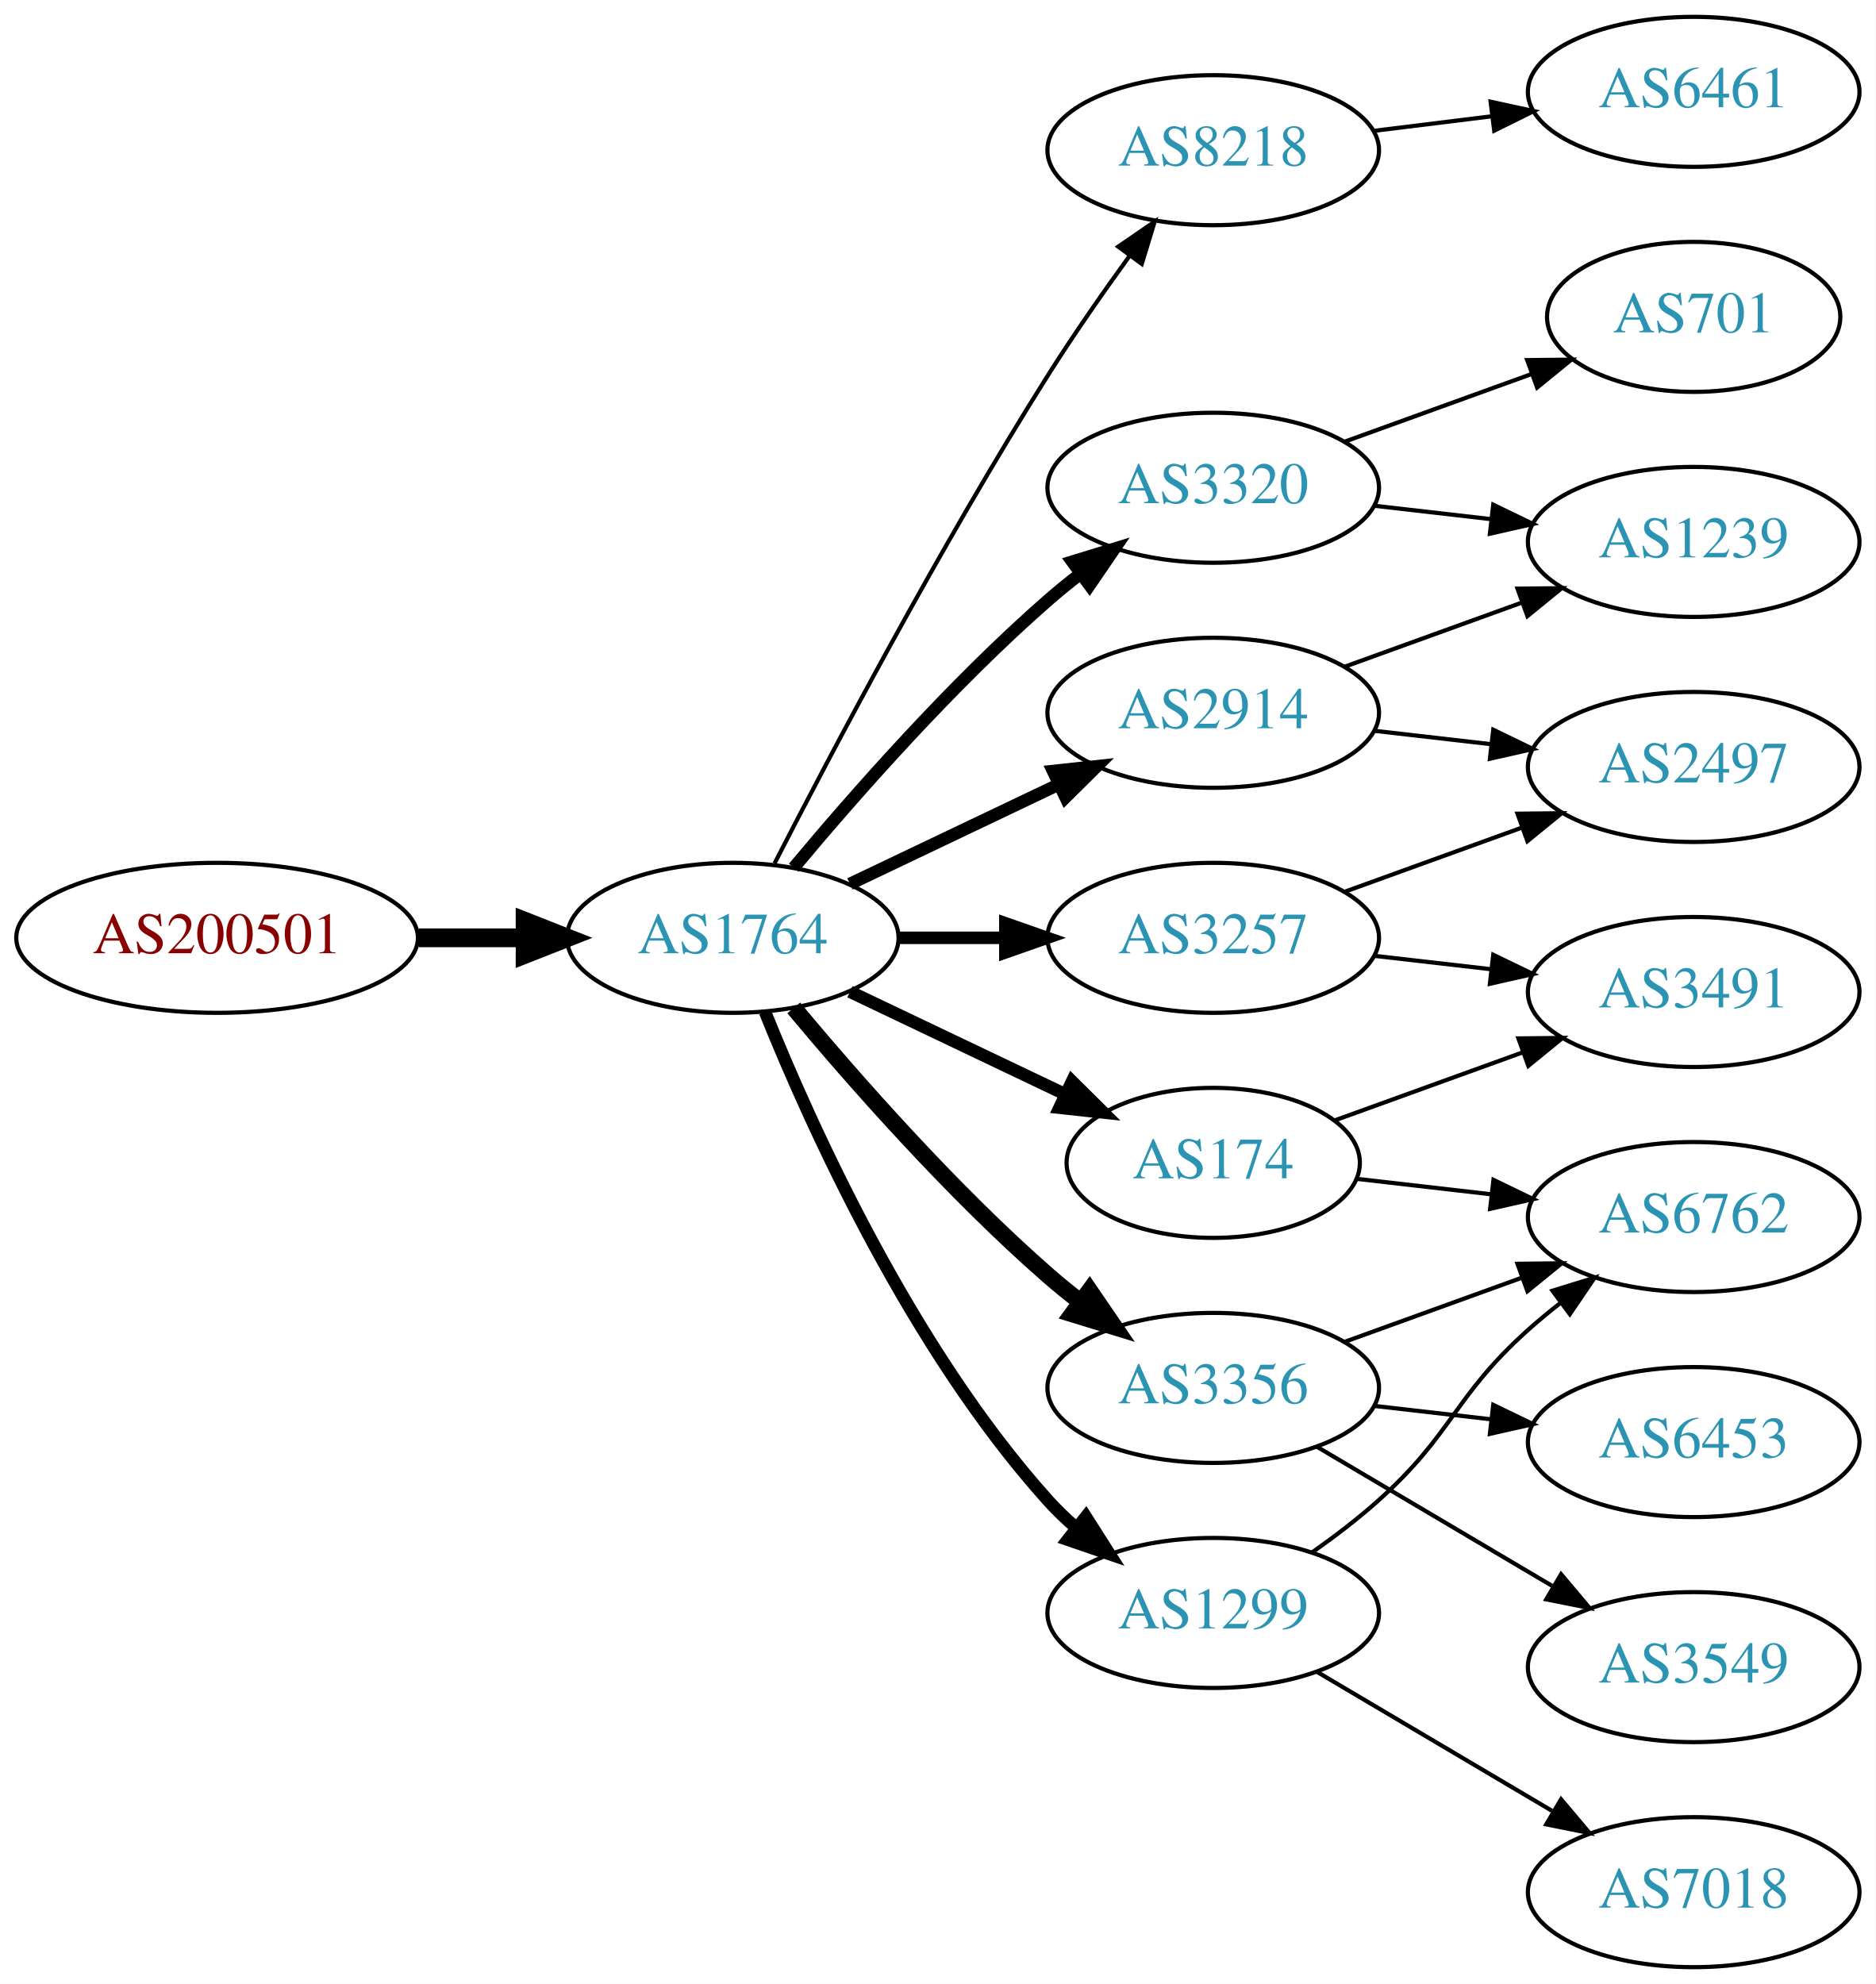
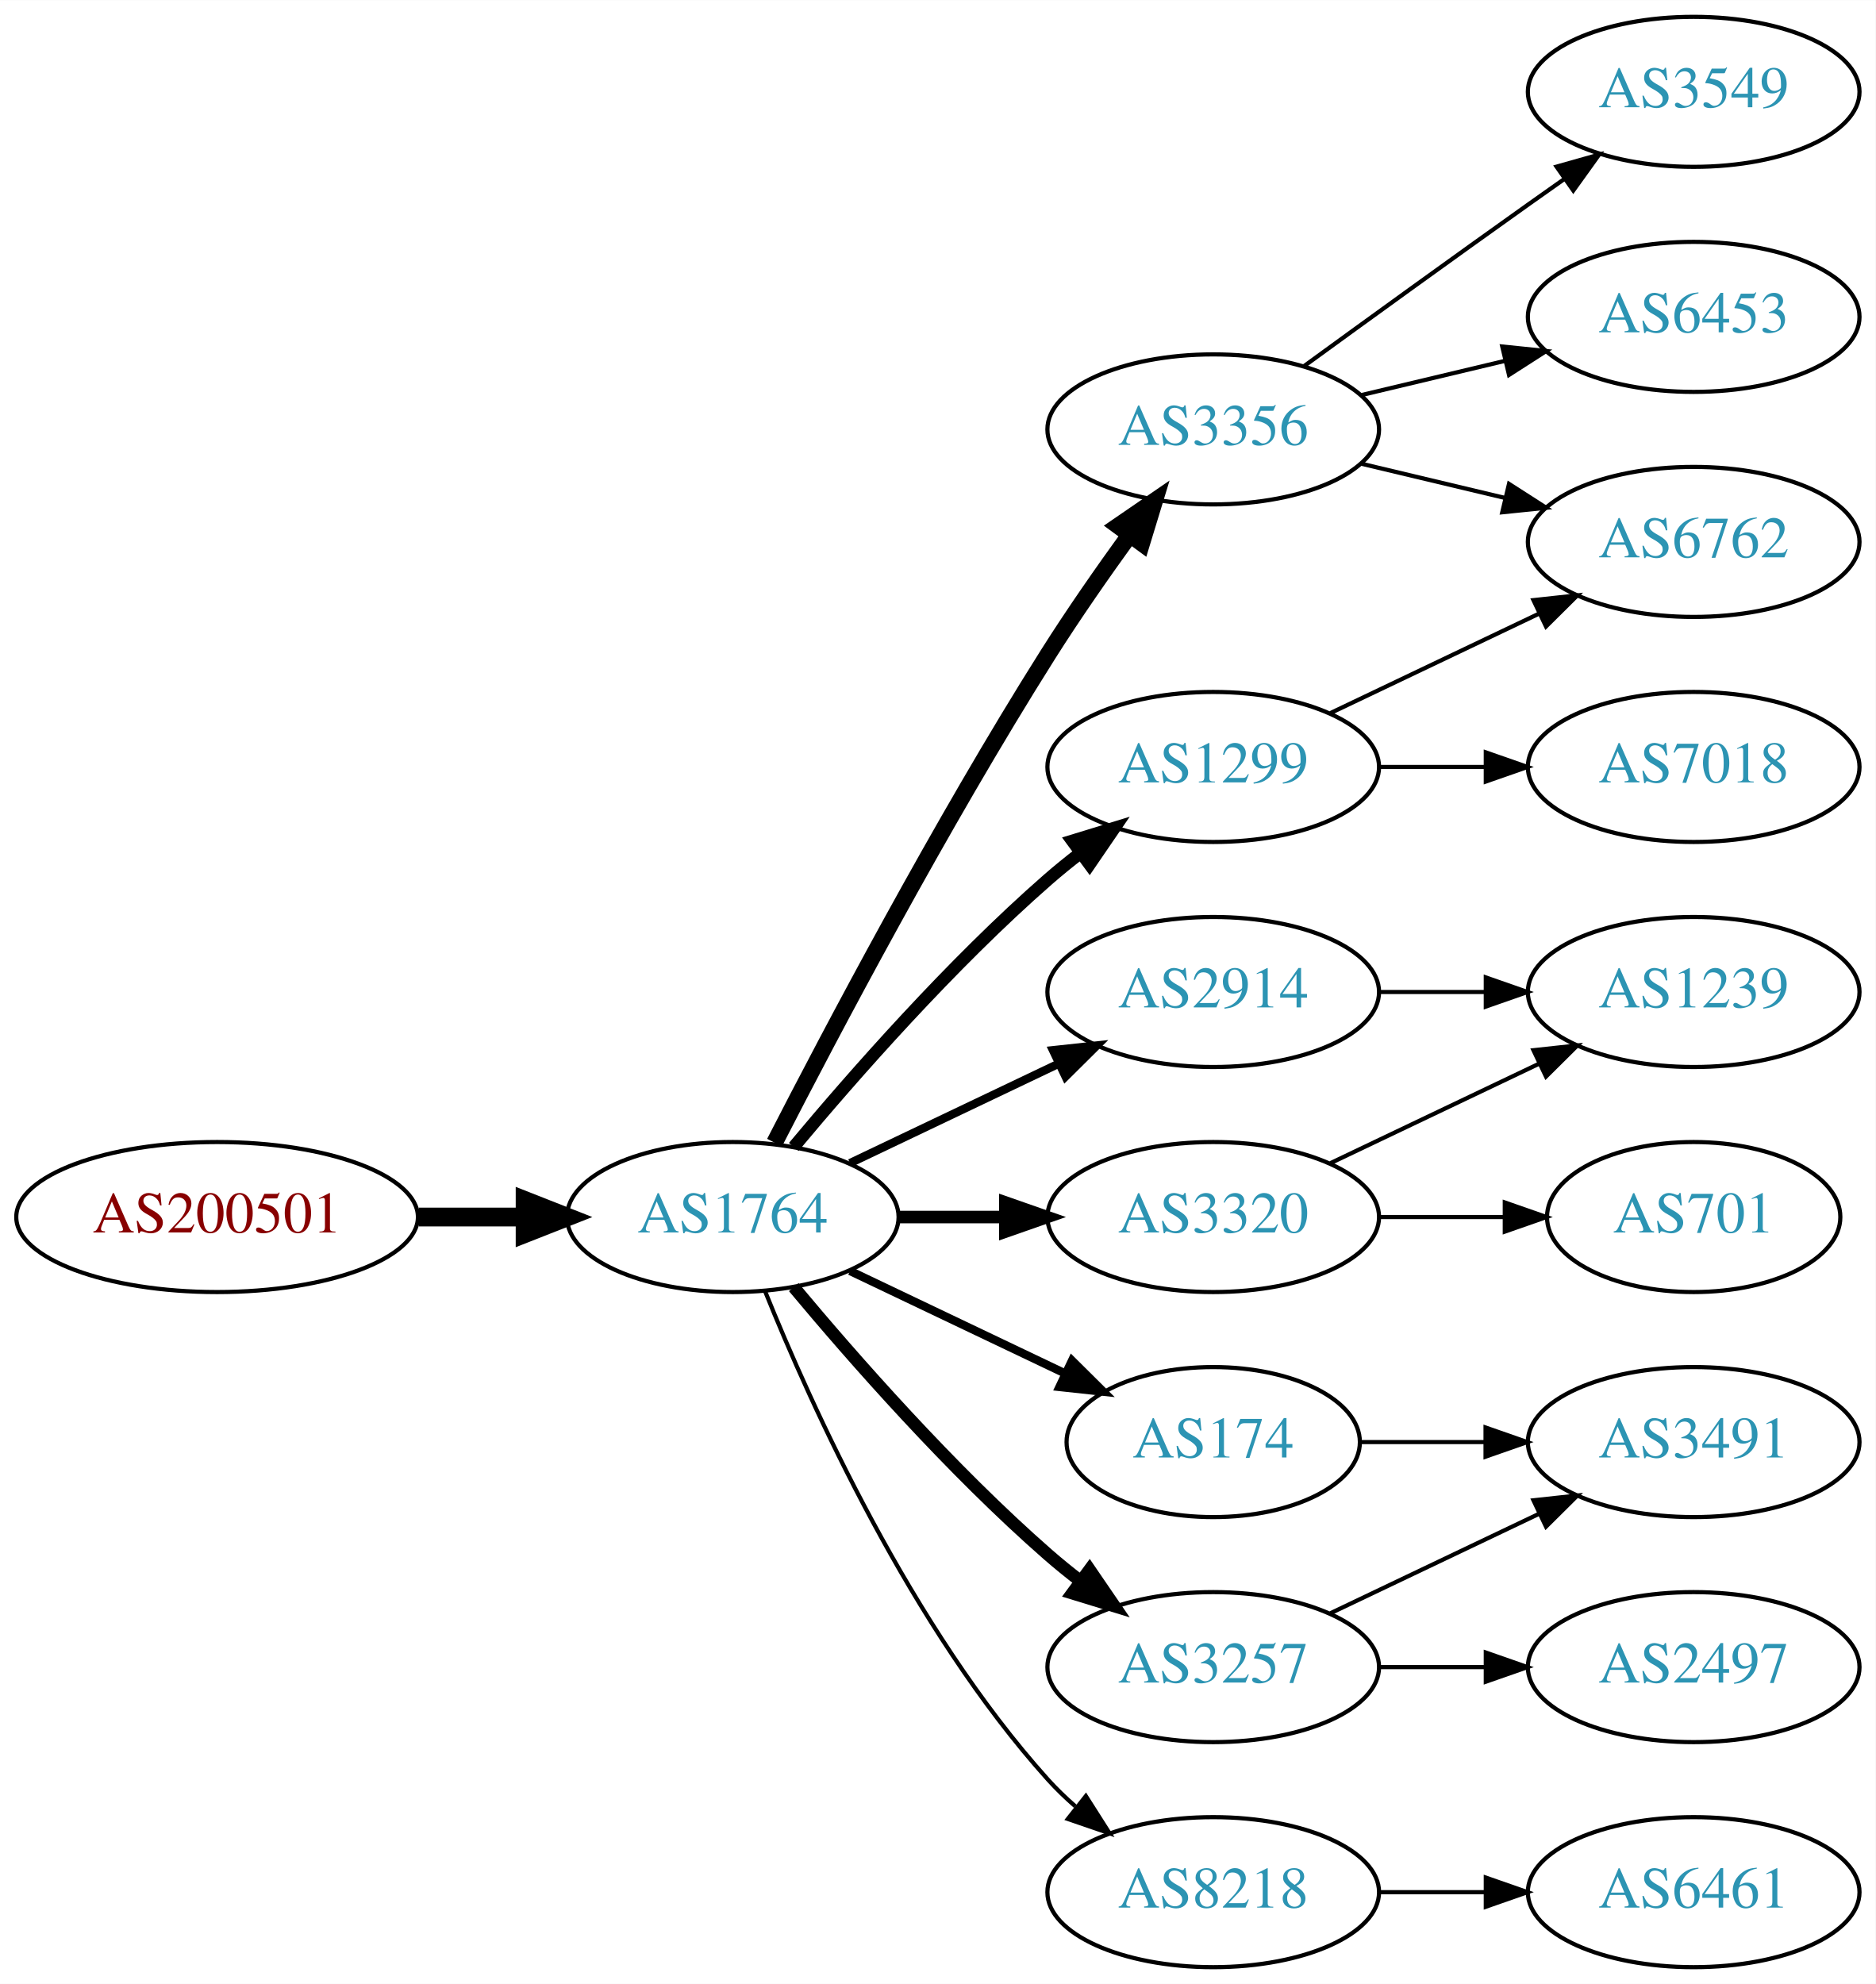
<svg xmlns="http://www.w3.org/2000/svg" xmlns:xlink="http://www.w3.org/1999/xlink" width="450pt" height="476pt" viewBox="0.00 0.00 450.07 476.00">
  <g id="graph0" class="graph" transform="scale(1 1) rotate(0) translate(4 472)">
    <polygon fill="white" stroke="none" points="-4,4 -4,-472 446.07,-472 446.07,4 -4,4" />
    <g id="node1" class="node">
      <g id="a_node1">
        <a xlink:href="/asn/200501" xlink:title="AS200501 ~ Four Telecom Services GmbH &amp; Co KG [AT]">
-           <ellipse fill="#ffffff" stroke="black" cx="48.096" cy="-247" rx="48.192" ry="18" />
-           <text text-anchor="middle" x="48.096" y="-243.3" font-family="Times,serif" font-size="14.00" fill="#880000">AS200501</text>
+           <ellipse fill="#ffffff" stroke="black" cx="48.096" cy="-180" rx="48.192" ry="18" />
+           <text text-anchor="middle" x="48.096" y="-176.3" font-family="Times,serif" font-size="14.00" fill="#880000">AS200501</text>
        </a>
      </g>
    </g>
    <g id="node2" class="node">
      <g id="a_node2">
        <a xlink:href="/asn/1764" xlink:title="AS1764 ~ NEXTLAYER-AS [AT]">
-           <ellipse fill="#ffffff" stroke="black" cx="171.838" cy="-247" rx="39.794" ry="18" />
-           <text text-anchor="middle" x="171.838" y="-243.3" font-family="Times,serif" font-size="14.00" fill="#2c94b3">AS1764</text>
+           <ellipse fill="#ffffff" stroke="black" cx="171.838" cy="-180" rx="39.794" ry="18" />
+           <text text-anchor="middle" x="171.838" y="-176.3" font-family="Times,serif" font-size="14.00" fill="#2c94b3">AS1764</text>
        </a>
      </g>
    </g>
    <g id="edge1" class="edge">
-       <path fill="none" stroke="black" stroke-width="4.5" d="M96.513,-247C104.867,-247 113.577,-247 121.969,-247" />
-       <polygon fill="black" stroke="black" stroke-width="4.5" points="122.004,-250.938 132.004,-247 122.004,-243.063 122.004,-250.938" />
+       <path fill="none" stroke="black" stroke-width="4.5" d="M96.513,-180C104.867,-180 113.577,-180 121.969,-180" />
+       <polygon fill="black" stroke="black" stroke-width="4.5" points="122.004,-183.938 132.004,-180 122.004,-176.063 122.004,-183.938" />
    </g>
    <g id="node3" class="node">
      <g id="a_node3">
-         <a xlink:href="/asn/8218" xlink:title="AS8218 ~ legacy Neotelecoms [FR]">
-           <ellipse fill="#ffffff" stroke="black" cx="287.131" cy="-436" rx="39.794" ry="18" />
-           <text text-anchor="middle" x="287.131" y="-432.3" font-family="Times,serif" font-size="14.00" fill="#2c94b3">AS8218</text>
+         <a xlink:href="/asn/3356" xlink:title="AS3356 ~ Level 3 Parent, LLC [US]">
+           <ellipse fill="#ffffff" stroke="black" cx="287.131" cy="-369" rx="39.794" ry="18" />
+           <text text-anchor="middle" x="287.131" y="-365.3" font-family="Times,serif" font-size="14.00" fill="#2c94b3">AS3356</text>
        </a>
      </g>
    </g>
    <g id="edge2" class="edge">
-       <path fill="none" stroke="black" d="M181.864,-264.852C195.3,-291.055 221.75,-341.237 247.484,-382 253.547,-391.604 260.667,-401.813 267.133,-410.739" />
-       <polygon fill="black" stroke="black" points="264.339,-412.848 273.075,-418.843 269.984,-408.709 264.339,-412.848" />
+       <path fill="none" stroke="black" stroke-width="4" d="M181.864,-197.852C195.3,-224.055 221.75,-274.237 247.484,-315 253.547,-324.604 260.667,-334.813 267.133,-343.739" />
+       <polygon fill="black" stroke="black" stroke-width="4" points="264.339,-345.848 273.075,-351.843 269.984,-341.709 264.339,-345.848" />
    </g>
    <g id="node4" class="node">
      <g id="a_node4">
-         <a xlink:href="/asn/2914" xlink:title="AS2914 ~ NTT America, Inc. [US]">
-           <ellipse fill="#ffffff" stroke="black" cx="287.131" cy="-301" rx="39.794" ry="18" />
-           <text text-anchor="middle" x="287.131" y="-297.3" font-family="Times,serif" font-size="14.00" fill="#2c94b3">AS2914</text>
+         <a xlink:href="/asn/1299" xlink:title="AS1299 ~ Telia Carrier [EU]">
+           <ellipse fill="#ffffff" stroke="black" cx="287.131" cy="-288" rx="39.794" ry="18" />
+           <text text-anchor="middle" x="287.131" y="-284.3" font-family="Times,serif" font-size="14.00" fill="#2c94b3">AS1299</text>
        </a>
      </g>
    </g>
    <g id="edge3" class="edge">
-       <path fill="none" stroke="black" stroke-width="3" d="M199.974,-259.934C214.968,-267.081 233.789,-276.052 250.013,-283.785" />
-       <polygon fill="black" stroke="black" stroke-width="3" points="248.683,-287.028 259.216,-288.171 251.695,-280.709 248.683,-287.028" />
+       <path fill="none" stroke="black" stroke-width="3" d="M186.468,-196.817C200.751,-213.929 224.297,-240.745 247.484,-261 249.95,-263.154 252.589,-265.294 255.286,-267.372" />
+       <polygon fill="black" stroke="black" stroke-width="3" points="253.311,-270.264 263.44,-273.37 257.459,-264.625 253.311,-270.264" />
    </g>
    <g id="node5" class="node">
      <g id="a_node5">
-         <a xlink:href="/asn/174" xlink:title="AS174 ~ Cogent Communications [US]">
-           <ellipse fill="#ffffff" stroke="black" cx="287.131" cy="-193" rx="35.194" ry="18" />
-           <text text-anchor="middle" x="287.131" y="-189.3" font-family="Times,serif" font-size="14.00" fill="#2c94b3">AS174</text>
+         <a xlink:href="/asn/2914" xlink:title="AS2914 ~ NTT America, Inc. [US]">
+           <ellipse fill="#ffffff" stroke="black" cx="287.131" cy="-234" rx="39.794" ry="18" />
+           <text text-anchor="middle" x="287.131" y="-230.3" font-family="Times,serif" font-size="14.00" fill="#2c94b3">AS2914</text>
        </a>
      </g>
    </g>
    <g id="edge4" class="edge">
-       <path fill="none" stroke="black" stroke-width="3" d="M199.974,-234.066C215.406,-226.71 234.892,-217.423 251.427,-209.541" />
-       <polygon fill="black" stroke="black" stroke-width="3" points="253.247,-212.551 260.769,-205.089 250.236,-206.232 253.247,-212.551" />
+       <path fill="none" stroke="black" stroke-width="2" d="M199.974,-192.934C214.968,-200.081 233.789,-209.052 250.013,-216.785" />
+       <polygon fill="black" stroke="black" stroke-width="2" points="248.683,-220.028 259.216,-221.171 251.695,-213.709 248.683,-220.028" />
    </g>
    <g id="node6" class="node">
      <g id="a_node6">
-         <a xlink:href="/asn/3356" xlink:title="AS3356 ~ Level 3 Parent, LLC [US]">
-           <ellipse fill="#ffffff" stroke="black" cx="287.131" cy="-139" rx="39.794" ry="18" />
-           <text text-anchor="middle" x="287.131" y="-135.3" font-family="Times,serif" font-size="14.00" fill="#2c94b3">AS3356</text>
+         <a xlink:href="/asn/3320" xlink:title="AS3320 ~ DTAG [DE]">
+           <ellipse fill="#ffffff" stroke="black" cx="287.131" cy="-180" rx="39.794" ry="18" />
+           <text text-anchor="middle" x="287.131" y="-176.3" font-family="Times,serif" font-size="14.00" fill="#2c94b3">AS3320</text>
        </a>
      </g>
    </g>
    <g id="edge5" class="edge">
-       <path fill="none" stroke="black" stroke-width="4" d="M186.468,-230.183C200.751,-213.071 224.297,-186.255 247.484,-166 249.95,-163.846 252.589,-161.706 255.286,-159.628" />
-       <polygon fill="black" stroke="black" stroke-width="4" points="257.459,-162.375 263.44,-153.63 253.311,-156.736 257.459,-162.375" />
+       <path fill="none" stroke="black" stroke-width="3" d="M211.51,-180C219.713,-180 228.477,-180 237.009,-180" />
+       <polygon fill="black" stroke="black" stroke-width="3" points="237.248,-183.5 247.248,-180 237.248,-176.5 237.248,-183.5" />
    </g>
    <g id="node7" class="node">
      <g id="a_node7">
-         <a xlink:href="/asn/3320" xlink:title="AS3320 ~ DTAG [DE]">
-           <ellipse fill="#ffffff" stroke="black" cx="287.131" cy="-355" rx="39.794" ry="18" />
-           <text text-anchor="middle" x="287.131" y="-351.3" font-family="Times,serif" font-size="14.00" fill="#2c94b3">AS3320</text>
+         <a xlink:href="/asn/3257" xlink:title="AS3257 ~ GTT [DE]">
+           <ellipse fill="#ffffff" stroke="black" cx="287.131" cy="-72" rx="39.794" ry="18" />
+           <text text-anchor="middle" x="287.131" y="-68.3" font-family="Times,serif" font-size="14.00" fill="#2c94b3">AS3257</text>
        </a>
      </g>
    </g>
    <g id="edge6" class="edge">
-       <path fill="none" stroke="black" stroke-width="3" d="M186.468,-263.817C200.751,-280.929 224.297,-307.745 247.484,-328 249.95,-330.154 252.589,-332.294 255.286,-334.372" />
-       <polygon fill="black" stroke="black" stroke-width="3" points="253.311,-337.264 263.44,-340.37 257.459,-331.625 253.311,-337.264" />
+       <path fill="none" stroke="black" stroke-width="3" d="M186.468,-163.183C200.751,-146.071 224.297,-119.255 247.484,-99 249.95,-96.846 252.589,-94.706 255.286,-92.628" />
+       <polygon fill="black" stroke="black" stroke-width="3" points="257.459,-95.375 263.44,-86.63 253.311,-89.736 257.459,-95.375" />
    </g>
    <g id="node8" class="node">
      <g id="a_node8">
-         <a xlink:href="/asn/1299" xlink:title="AS1299 ~ Telia Carrier [EU]">
-           <ellipse fill="#ffffff" stroke="black" cx="287.131" cy="-85" rx="39.794" ry="18" />
-           <text text-anchor="middle" x="287.131" y="-81.3" font-family="Times,serif" font-size="14.00" fill="#2c94b3">AS1299</text>
+         <a xlink:href="/asn/174" xlink:title="AS174 ~ Cogent Communications [US]">
+           <ellipse fill="#ffffff" stroke="black" cx="287.131" cy="-126" rx="35.194" ry="18" />
+           <text text-anchor="middle" x="287.131" y="-122.3" font-family="Times,serif" font-size="14.00" fill="#2c94b3">AS174</text>
        </a>
      </g>
    </g>
    <g id="edge7" class="edge">
-       <path fill="none" stroke="black" stroke-width="3" d="M179.586,-229.213C190.637,-201.757 214.69,-148.422 247.484,-112 249.487,-109.776 251.706,-107.637 254.038,-105.603" />
-       <polygon fill="black" stroke="black" stroke-width="3" points="256.569,-108.065 262.257,-99.127 252.236,-102.567 256.569,-108.065" />
+       <path fill="none" stroke="black" stroke-width="2" d="M199.974,-167.066C215.406,-159.71 234.892,-150.423 251.427,-142.541" />
+       <polygon fill="black" stroke="black" stroke-width="2" points="253.247,-145.551 260.769,-138.089 250.236,-139.232 253.247,-145.551" />
    </g>
    <g id="node9" class="node">
      <g id="a_node9">
-         <a xlink:href="/asn/3257" xlink:title="AS3257 ~ GTT [DE]">
-           <ellipse fill="#ffffff" stroke="black" cx="287.131" cy="-247" rx="39.794" ry="18" />
-           <text text-anchor="middle" x="287.131" y="-243.3" font-family="Times,serif" font-size="14.00" fill="#2c94b3">AS3257</text>
+         <a xlink:href="/asn/8218" xlink:title="AS8218 ~ legacy Neotelecoms [FR]">
+           <ellipse fill="#ffffff" stroke="black" cx="287.131" cy="-18" rx="39.794" ry="18" />
+           <text text-anchor="middle" x="287.131" y="-14.3" font-family="Times,serif" font-size="14.00" fill="#2c94b3">AS8218</text>
        </a>
      </g>
    </g>
    <g id="edge8" class="edge">
-       <path fill="none" stroke="black" stroke-width="3" d="M211.51,-247C219.713,-247 228.477,-247 237.009,-247" />
-       <polygon fill="black" stroke="black" stroke-width="3" points="237.248,-250.5 247.248,-247 237.248,-243.5 237.248,-250.5" />
+       <path fill="none" stroke="black" d="M179.586,-162.213C190.637,-134.757 214.69,-81.422 247.484,-45 249.487,-42.776 251.706,-40.637 254.038,-38.603" />
+       <polygon fill="black" stroke="black" points="256.569,-41.065 262.257,-32.127 252.236,-35.567 256.569,-41.065" />
    </g>
    <g id="node10" class="node">
      <g id="a_node10">
-         <a xlink:href="/asn/6461" xlink:title="AS6461 ~ Zayo Bandwidth [US]">
-           <ellipse fill="#ffffff" stroke="black" cx="402.424" cy="-450" rx="39.794" ry="18" />
-           <text text-anchor="middle" x="402.424" y="-446.3" font-family="Times,serif" font-size="14.00" fill="#2c94b3">AS6461</text>
+         <a xlink:href="/asn/6762" xlink:title="AS6762 ~ TELECOM ITALIA SPARKLE S.p.A. [IT]">
+           <ellipse fill="#ffffff" stroke="black" cx="402.424" cy="-342" rx="39.794" ry="18" />
+           <text text-anchor="middle" x="402.424" y="-338.3" font-family="Times,serif" font-size="14.00" fill="#2c94b3">AS6762</text>
        </a>
      </g>
    </g>
    <g id="edge9" class="edge">
-       <path fill="none" stroke="black" d="M325.541,-440.623C334.629,-441.746 344.466,-442.962 353.951,-444.134" />
-       <polygon fill="black" stroke="black" points="353.699,-447.629 364.053,-445.382 354.558,-440.682 353.699,-447.629" />
+       <path fill="none" stroke="black" d="M322.738,-360.752C333.609,-358.162 345.764,-355.265 357.206,-352.538" />
+       <polygon fill="black" stroke="black" points="358.112,-355.92 367.029,-350.197 356.49,-349.111 358.112,-355.92" />
    </g>
    <g id="node11" class="node">
      <g id="a_node11">
-         <a xlink:href="/asn/1239" xlink:title="AS1239 ~ Sprint [US]">
-           <ellipse fill="#ffffff" stroke="black" cx="402.424" cy="-342" rx="39.794" ry="18" />
-           <text text-anchor="middle" x="402.424" y="-338.3" font-family="Times,serif" font-size="14.00" fill="#2c94b3">AS1239</text>
+         <a xlink:href="/asn/3549" xlink:title="AS3549 ~ Level 3 Parent, LLC [US]">
+           <ellipse fill="#ffffff" stroke="black" cx="402.424" cy="-450" rx="39.794" ry="18" />
+           <text text-anchor="middle" x="402.424" y="-446.3" font-family="Times,serif" font-size="14.00" fill="#2c94b3">AS3549</text>
        </a>
      </g>
    </g>
    <g id="edge10" class="edge">
-       <path fill="none" stroke="black" d="M318.79,-312.095C331.762,-316.79 347.055,-322.324 360.936,-327.348" />
-       <polygon fill="black" stroke="black" points="360.146,-330.784 370.741,-330.896 362.529,-324.202 360.146,-330.784" />
+       <path fill="none" stroke="black" d="M308.979,-384.222C323.913,-395.091 344.527,-410.025 362.777,-423 365.598,-425.005 368.541,-427.085 371.489,-429.159" />
+       <polygon fill="black" stroke="black" points="369.516,-432.05 379.714,-434.926 373.535,-426.319 369.516,-432.05" />
    </g>
    <g id="node12" class="node">
      <g id="a_node12">
-         <a xlink:href="/asn/2497" xlink:title="AS2497 ~ Internet Initiative Japan Inc. [JP]">
+         <a xlink:href="/asn/6453" xlink:title="AS6453 ~ TATA COMMUNICATIONS (AMERICA) INC [US]">
+           <ellipse fill="#ffffff" stroke="black" cx="402.424" cy="-396" rx="39.794" ry="18" />
+           <text text-anchor="middle" x="402.424" y="-392.3" font-family="Times,serif" font-size="14.00" fill="#2c94b3">AS6453</text>
+         </a>
+       </g>
+     </g>
+     <g id="edge11" class="edge">
+       <path fill="none" stroke="black" d="M322.738,-377.248C333.609,-379.838 345.764,-382.735 357.206,-385.462" />
+       <polygon fill="black" stroke="black" points="356.49,-388.889 367.029,-387.803 358.112,-382.08 356.49,-388.889" />
+     </g>
+     <g id="edge13" class="edge">
+       <path fill="none" stroke="black" d="M315.267,-300.934C330.261,-308.081 349.082,-317.052 365.306,-324.785" />
+       <polygon fill="black" stroke="black" points="363.976,-328.028 374.509,-329.171 366.988,-321.709 363.976,-328.028" />
+     </g>
+     <g id="node13" class="node">
+       <g id="a_node13">
+         <a xlink:href="/asn/7018" xlink:title="AS7018 ~ AT&amp;T Services, Inc. [US]">
          <ellipse fill="#ffffff" stroke="black" cx="402.424" cy="-288" rx="39.794" ry="18" />
-           <text text-anchor="middle" x="402.424" y="-284.3" font-family="Times,serif" font-size="14.00" fill="#2c94b3">AS2497</text>
-         </a>
-       </g>
-     </g>
-     <g id="edge11" class="edge">
-       <path fill="none" stroke="black" d="M325.856,-296.671C334.837,-295.641 344.536,-294.528 353.893,-293.454" />
-       <polygon fill="black" stroke="black" points="354.328,-296.927 363.864,-292.31 353.53,-289.973 354.328,-296.927" />
+           <text text-anchor="middle" x="402.424" y="-284.3" font-family="Times,serif" font-size="14.00" fill="#2c94b3">AS7018</text>
+         </a>
+       </g>
+     </g>
+     <g id="edge12" class="edge">
+       <path fill="none" stroke="black" d="M326.803,-288C335.006,-288 343.77,-288 352.302,-288" />
+       <polygon fill="black" stroke="black" points="352.541,-291.5 362.541,-288 352.541,-284.5 352.541,-291.5" />
    </g>
    <g id="node14" class="node">
      <g id="a_node14">
-         <a xlink:href="/asn/6762" xlink:title="AS6762 ~ TELECOM ITALIA SPARKLE S.p.A. [IT]">
-           <ellipse fill="#ffffff" stroke="black" cx="402.424" cy="-180" rx="39.794" ry="18" />
-           <text text-anchor="middle" x="402.424" y="-176.3" font-family="Times,serif" font-size="14.00" fill="#2c94b3">AS6762</text>
-         </a>
-       </g>
-     </g>
-     <g id="edge18" class="edge">
-       <path fill="none" stroke="black" d="M321.51,-189.17C331.6,-188.012 342.883,-186.717 353.718,-185.474" />
-       <polygon fill="black" stroke="black" points="354.38,-188.921 363.915,-184.304 353.581,-181.967 354.38,-188.921" />
+         <a xlink:href="/asn/1239" xlink:title="AS1239 ~ Sprint [US]">
+           <ellipse fill="#ffffff" stroke="black" cx="402.424" cy="-234" rx="39.794" ry="18" />
+           <text text-anchor="middle" x="402.424" y="-230.3" font-family="Times,serif" font-size="14.00" fill="#2c94b3">AS1239</text>
+         </a>
+       </g>
+     </g>
+     <g id="edge16" class="edge">
+       <path fill="none" stroke="black" d="M326.803,-234C335.006,-234 343.77,-234 352.302,-234" />
+       <polygon fill="black" stroke="black" points="352.541,-237.5 362.541,-234 352.541,-230.5 352.541,-237.5" />
+     </g>
+     <g id="edge14" class="edge">
+       <path fill="none" stroke="black" d="M315.267,-192.934C330.261,-200.081 349.082,-209.052 365.306,-216.785" />
+       <polygon fill="black" stroke="black" points="363.976,-220.028 374.509,-221.171 366.988,-213.709 363.976,-220.028" />
+     </g>
+     <g id="node15" class="node">
+       <g id="a_node15">
+         <a xlink:href="/asn/701" xlink:title="AS701 ~ UUNET [US]">
+           <ellipse fill="#ffffff" stroke="black" cx="402.424" cy="-180" rx="35.194" ry="18" />
+           <text text-anchor="middle" x="402.424" y="-176.3" font-family="Times,serif" font-size="14.00" fill="#2c94b3">AS701</text>
+         </a>
+       </g>
+     </g>
+     <g id="edge15" class="edge">
+       <path fill="none" stroke="black" d="M326.803,-180C336.508,-180 346.999,-180 356.962,-180" />
+       <polygon fill="black" stroke="black" points="357.098,-183.5 367.098,-180 357.098,-176.5 357.098,-183.5" />
+     </g>
+     <g id="node16" class="node">
+       <g id="a_node16">
+         <a xlink:href="/asn/3491" xlink:title="AS3491 ~ PCCW Global, Inc. [US]">
+           <ellipse fill="#ffffff" stroke="black" cx="402.424" cy="-126" rx="39.794" ry="18" />
+           <text text-anchor="middle" x="402.424" y="-122.3" font-family="Times,serif" font-size="14.00" fill="#2c94b3">AS3491</text>
+         </a>
+       </g>
+     </g>
+     <g id="edge20" class="edge">
+       <path fill="none" stroke="black" d="M315.267,-84.934C330.261,-92.081 349.082,-101.052 365.306,-108.785" />
+       <polygon fill="black" stroke="black" points="363.976,-112.028 374.509,-113.171 366.988,-105.709 363.976,-112.028" />
+     </g>
+     <g id="node18" class="node">
+       <g id="a_node18">
+         <a xlink:href="/asn/2497" xlink:title="AS2497 ~ Internet Initiative Japan Inc. [JP]">
+           <ellipse fill="#ffffff" stroke="black" cx="402.424" cy="-72" rx="39.794" ry="18" />
+           <text text-anchor="middle" x="402.424" y="-68.3" font-family="Times,serif" font-size="14.00" fill="#2c94b3">AS2497</text>
+         </a>
+       </g>
+     </g>
+     <g id="edge19" class="edge">
+       <path fill="none" stroke="black" d="M326.803,-72C335.006,-72 343.77,-72 352.302,-72" />
+       <polygon fill="black" stroke="black" points="352.541,-75.5 362.541,-72 352.541,-68.5 352.541,-75.5" />
+     </g>
+     <g id="edge17" class="edge">
+       <path fill="none" stroke="black" d="M322.43,-126C331.807,-126 342.158,-126 352.192,-126" />
+       <polygon fill="black" stroke="black" points="352.481,-129.5 362.481,-126 352.481,-122.5 352.481,-129.5" />
    </g>
    <g id="node17" class="node">
      <g id="a_node17">
-         <a xlink:href="/asn/3491" xlink:title="AS3491 ~ PCCW Global, Inc. [US]">
-           <ellipse fill="#ffffff" stroke="black" cx="402.424" cy="-234" rx="39.794" ry="18" />
-           <text text-anchor="middle" x="402.424" y="-230.3" font-family="Times,serif" font-size="14.00" fill="#2c94b3">AS3491</text>
-         </a>
-       </g>
-     </g>
-     <g id="edge17" class="edge">
-       <path fill="none" stroke="black" d="M316.136,-203.135C329.789,-208.076 346.454,-214.107 361.419,-219.522" />
-       <polygon fill="black" stroke="black" points="360.364,-222.863 370.959,-222.975 362.747,-216.281 360.364,-222.863" />
-     </g>
-     <g id="node13" class="node">
-       <g id="a_node13">
-         <a xlink:href="/asn/6453" xlink:title="AS6453 ~ TATA COMMUNICATIONS (AMERICA) INC [US]">
-           <ellipse fill="#ffffff" stroke="black" cx="402.424" cy="-126" rx="39.794" ry="18" />
-           <text text-anchor="middle" x="402.424" y="-122.3" font-family="Times,serif" font-size="14.00" fill="#2c94b3">AS6453</text>
-         </a>
-       </g>
-     </g>
-     <g id="edge12" class="edge">
-       <path fill="none" stroke="black" d="M325.856,-134.671C334.837,-133.641 344.536,-132.528 353.893,-131.454" />
-       <polygon fill="black" stroke="black" points="354.328,-134.927 363.864,-130.31 353.53,-127.973 354.328,-134.927" />
-     </g>
-     <g id="edge13" class="edge">
-       <path fill="none" stroke="black" d="M318.79,-150.095C331.762,-154.79 347.055,-160.324 360.936,-165.348" />
-       <polygon fill="black" stroke="black" points="360.146,-168.784 370.741,-168.896 362.529,-162.202 360.146,-168.784" />
-     </g>
-     <g id="node15" class="node">
-       <g id="a_node15">
-         <a xlink:href="/asn/3549" xlink:title="AS3549 ~ Level 3 Parent, LLC [US]">
-           <ellipse fill="#ffffff" stroke="black" cx="402.424" cy="-72" rx="39.794" ry="18" />
-           <text text-anchor="middle" x="402.424" y="-68.3" font-family="Times,serif" font-size="14.00" fill="#2c94b3">AS3549</text>
-         </a>
-       </g>
-     </g>
-     <g id="edge14" class="edge">
-       <path fill="none" stroke="black" d="M312.157,-124.791C328.53,-115.109 350.417,-102.165 368.421,-91.518" />
-       <polygon fill="black" stroke="black" points="370.606,-94.291 377.432,-86.189 367.043,-88.266 370.606,-94.291" />
-     </g>
-     <g id="edge15" class="edge">
-       <path fill="none" stroke="black" d="M325.856,-350.671C334.837,-349.641 344.536,-348.528 353.893,-347.454" />
-       <polygon fill="black" stroke="black" points="354.328,-350.927 363.864,-346.31 353.53,-343.973 354.328,-350.927" />
-     </g>
-     <g id="node16" class="node">
-       <g id="a_node16">
-         <a xlink:href="/asn/701" xlink:title="AS701 ~ UUNET [US]">
-           <ellipse fill="#ffffff" stroke="black" cx="402.424" cy="-396" rx="35.194" ry="18" />
-           <text text-anchor="middle" x="402.424" y="-392.3" font-family="Times,serif" font-size="14.00" fill="#2c94b3">AS701</text>
-         </a>
-       </g>
-     </g>
-     <g id="edge16" class="edge">
-       <path fill="none" stroke="black" d="M318.79,-366.095C332.527,-371.067 348.867,-376.98 363.376,-382.231" />
-       <polygon fill="black" stroke="black" points="362.48,-385.628 373.074,-385.74 364.862,-379.046 362.48,-385.628" />
-     </g>
-     <g id="edge20" class="edge">
-       <path fill="none" stroke="black" d="M310.896,-99.546C316.295,-103.359 321.898,-107.633 326.777,-112 344.847,-128.172 344.708,-136.828 362.777,-153 365.217,-155.183 367.838,-157.344 370.523,-159.435" />
-       <polygon fill="black" stroke="black" points="368.539,-162.32 378.659,-165.454 372.702,-156.693 368.539,-162.32" />
-     </g>
-     <g id="node18" class="node">
-       <g id="a_node18">
-         <a xlink:href="/asn/7018" xlink:title="AS7018 ~ AT&amp;T Services, Inc. [US]">
+         <a xlink:href="/asn/6461" xlink:title="AS6461 ~ Zayo Bandwidth [US]">
          <ellipse fill="#ffffff" stroke="black" cx="402.424" cy="-18" rx="39.794" ry="18" />
-           <text text-anchor="middle" x="402.424" y="-14.3" font-family="Times,serif" font-size="14.00" fill="#2c94b3">AS7018</text>
-         </a>
-       </g>
-     </g>
-     <g id="edge19" class="edge">
-       <path fill="none" stroke="black" d="M312.157,-70.791C328.53,-61.109 350.417,-48.165 368.421,-37.518" />
-       <polygon fill="black" stroke="black" points="370.606,-40.291 377.432,-32.188 367.043,-34.266 370.606,-40.291" />
-     </g>
-     <g id="edge21" class="edge">
-       <path fill="none" stroke="black" d="M318.79,-258.095C331.762,-262.79 347.055,-268.324 360.936,-273.348" />
-       <polygon fill="black" stroke="black" points="360.146,-276.784 370.741,-276.896 362.529,-270.202 360.146,-276.784" />
-     </g>
-     <g id="edge22" class="edge">
-       <path fill="none" stroke="black" d="M325.856,-242.671C334.837,-241.641 344.536,-240.528 353.893,-239.454" />
-       <polygon fill="black" stroke="black" points="354.328,-242.927 363.864,-238.31 353.53,-235.973 354.328,-242.927" />
+           <text text-anchor="middle" x="402.424" y="-14.3" font-family="Times,serif" font-size="14.00" fill="#2c94b3">AS6461</text>
+         </a>
+       </g>
+     </g>
+     <g id="edge18" class="edge">
+       <path fill="none" stroke="black" d="M326.803,-18C335.006,-18 343.77,-18 352.302,-18" />
+       <polygon fill="black" stroke="black" points="352.541,-21.5 362.541,-18 352.541,-14.5 352.541,-21.5" />
    </g>
  </g>
</svg>
